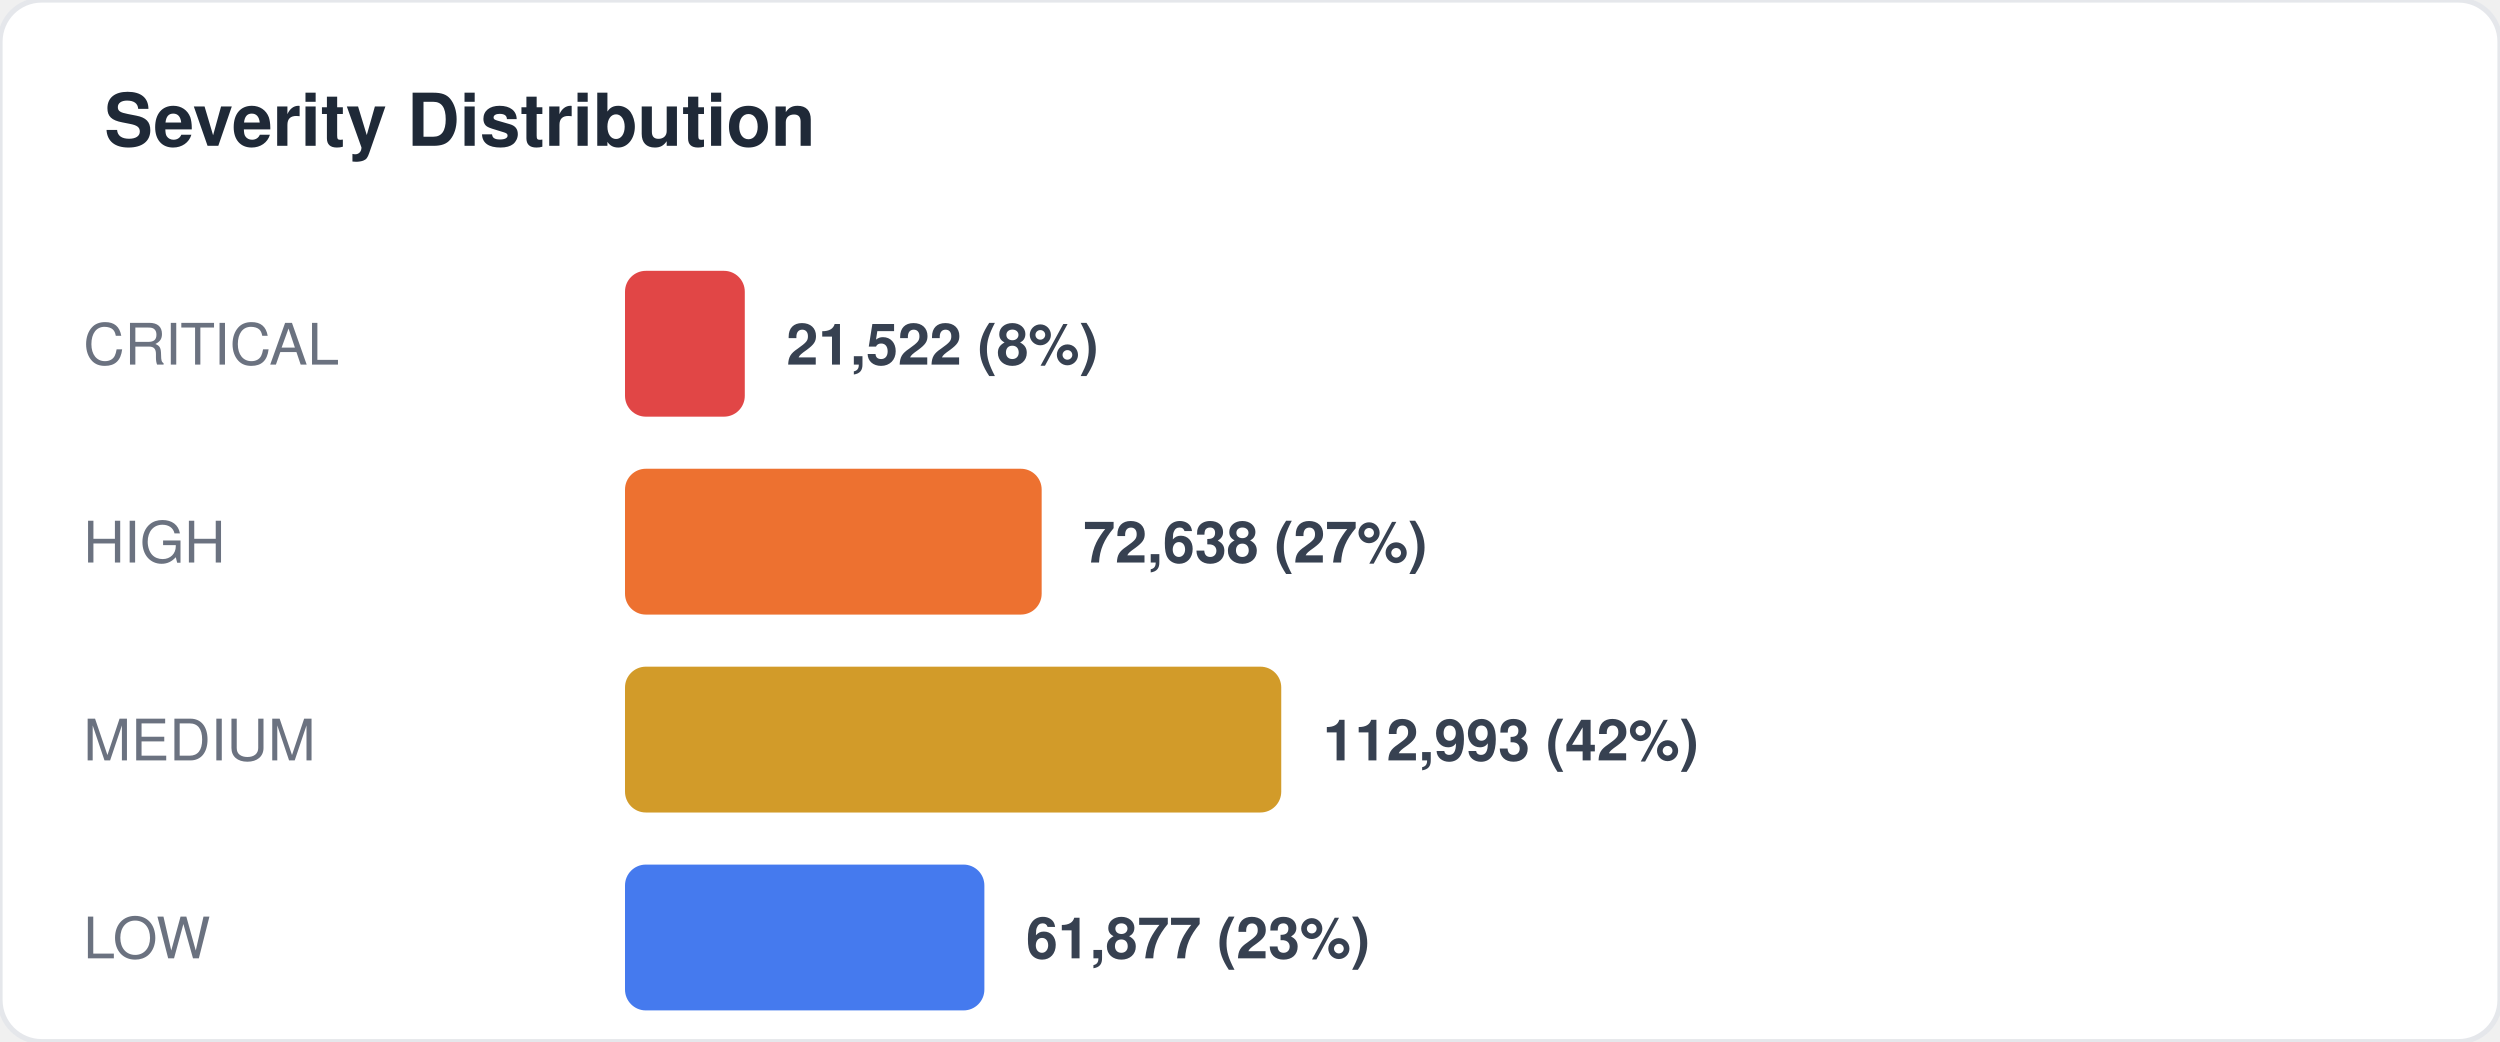
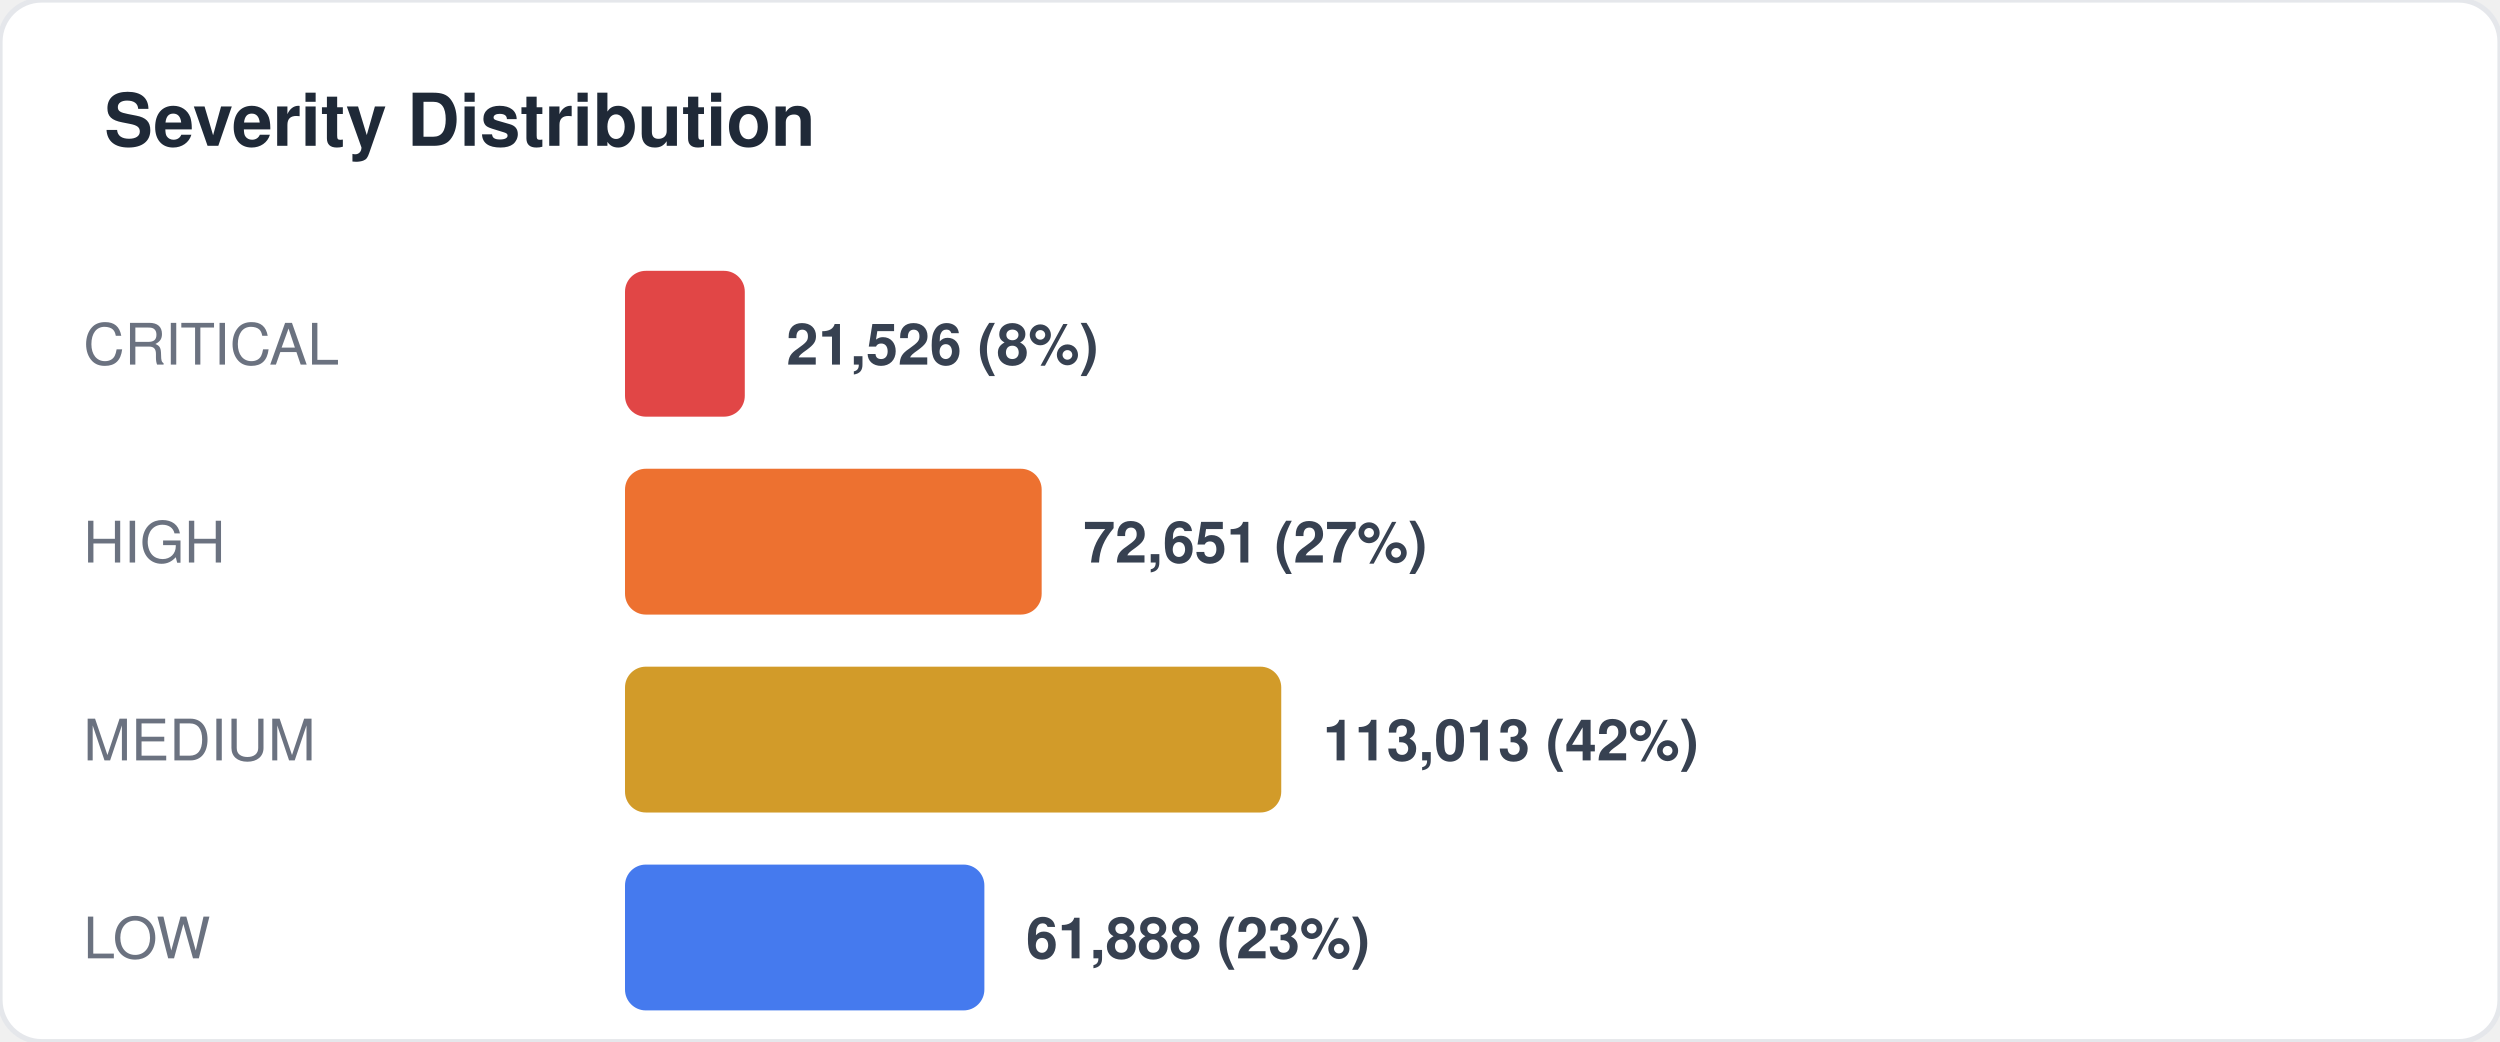
<svg xmlns="http://www.w3.org/2000/svg" width="480" height="200" viewBox="0 0 480 200" fill="none">
  <style>
  text { font-family: -apple-system, BlinkMacSystemFont, "Segoe UI", Helvetica, Arial, sans-serif; }
  .title { font-size: 14px; font-weight: 700; fill: #1f2937; }
  .label { font-size: 11px; fill: #6b7280; }
  .value { font-size: 11px; font-weight: 600; fill: #374151; }
  .big-number { font-size: 28px; font-weight: 800; fill: #111827; }
  .sub { font-size: 10px; fill: #9ca3af; }
</style>
  <rect width="480" height="200" rx="8" fill="#ffffff" stroke="#e5e7eb" stroke-width="1" />
  <text x="20" y="28" class="title">Severity Distribution</text>
  <text x="16" y="70" class="label">CRITICAL</text>
  <rect x="120" y="52" width="23" height="28" rx="4" fill="#dc2626" opacity="0.85" />
-   <text x="151" y="70" class="value">21,522 (8%)</text>
+   <text x="151" y="70" class="value">21,526 (8%)</text>
  <text x="16" y="108" class="label">HIGH</text>
  <rect x="120" y="90" width="80" height="28" rx="4" fill="#ea580c" opacity="0.85" />
-   <text x="208" y="108" class="value">72,638 (27%)</text>
+   <text x="208" y="108" class="value">72,651 (27%)</text>
  <text x="16" y="146" class="label">MEDIUM</text>
  <rect x="120" y="128" width="126" height="28" rx="4" fill="#ca8a04" opacity="0.85" />
-   <text x="254" y="146" class="value">112,993 (42%)</text>
+   <text x="254" y="146" class="value">113,013 (42%)</text>
  <text x="16" y="184" class="label">LOW</text>
  <rect x="120" y="166" width="69" height="28" rx="4" fill="#2563eb" opacity="0.85" />
-   <text x="197" y="184" class="value">61,877 (23%)</text>
+   <text x="197" y="184" class="value">61,888 (23%)</text>
</svg>
